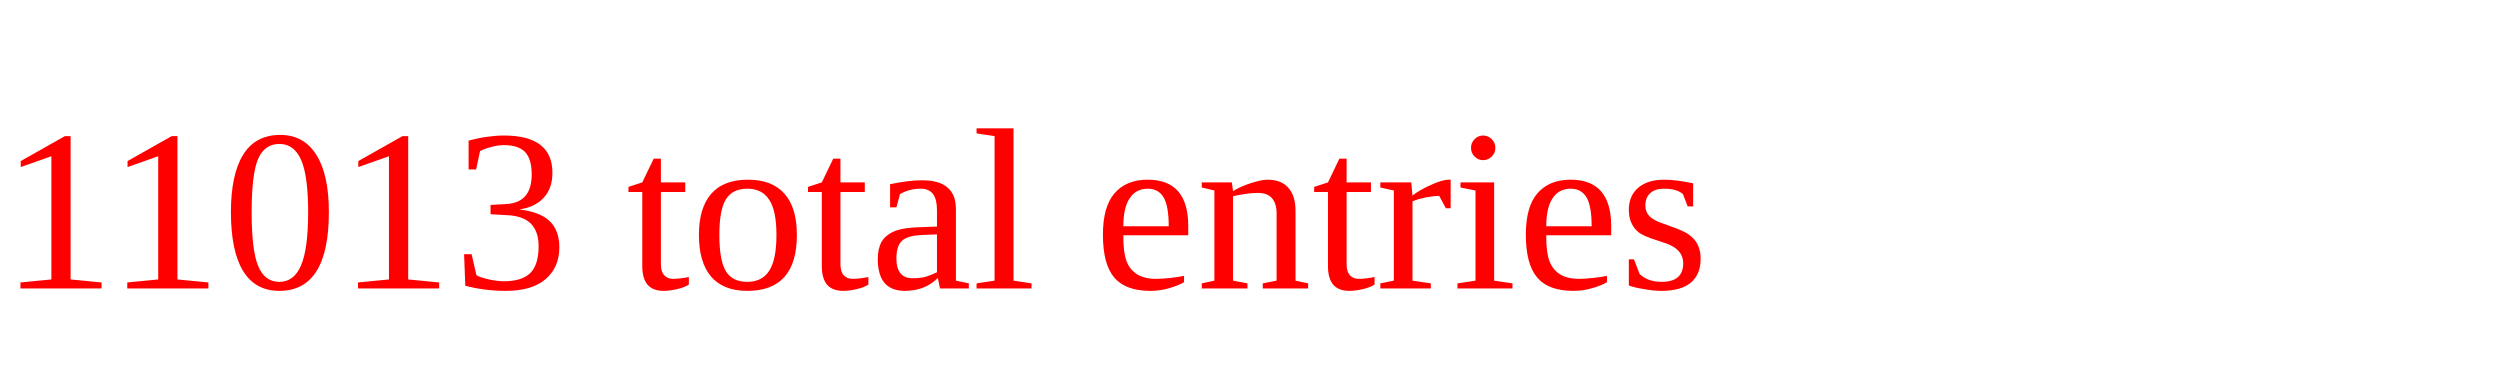
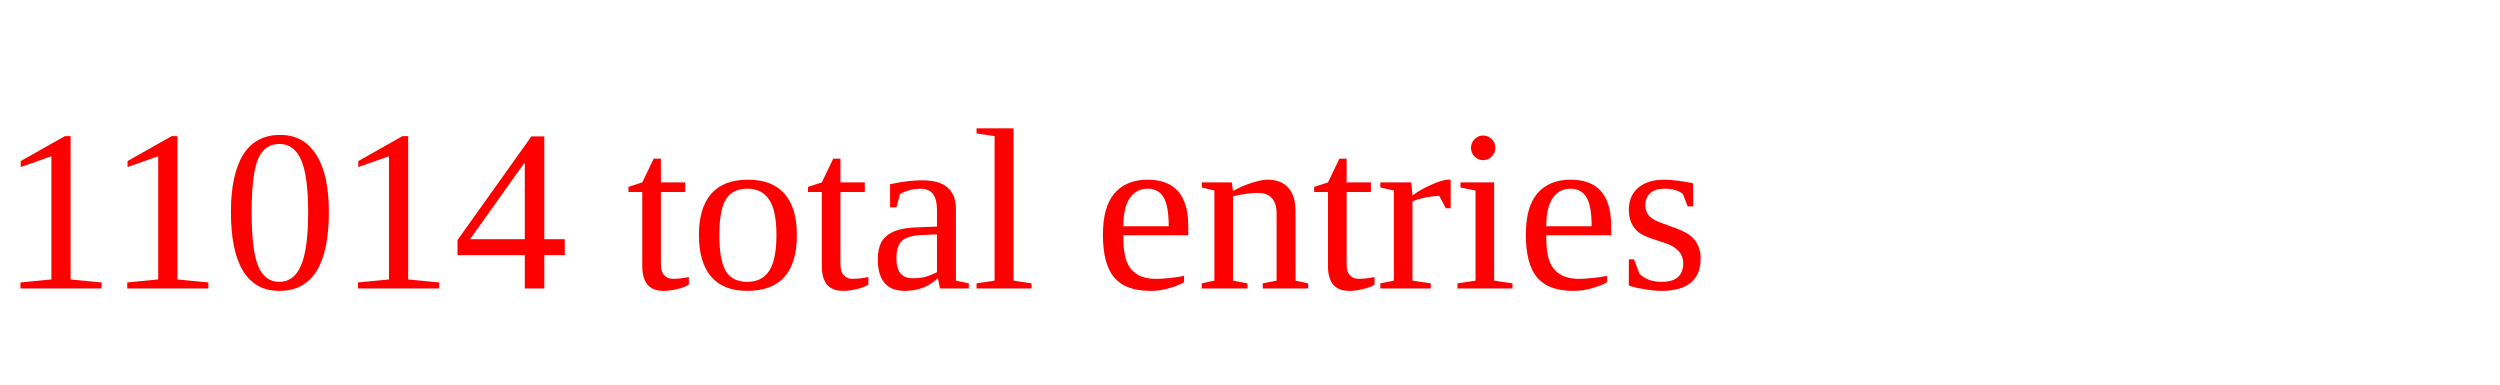
<svg xmlns="http://www.w3.org/2000/svg" height="20" width="130" version="1.1">
-   <text x="0" y="15" fill="red">11013 total entries</text>
+   <text x="0" y="15" fill="red">11014 total entries</text>
</svg>
